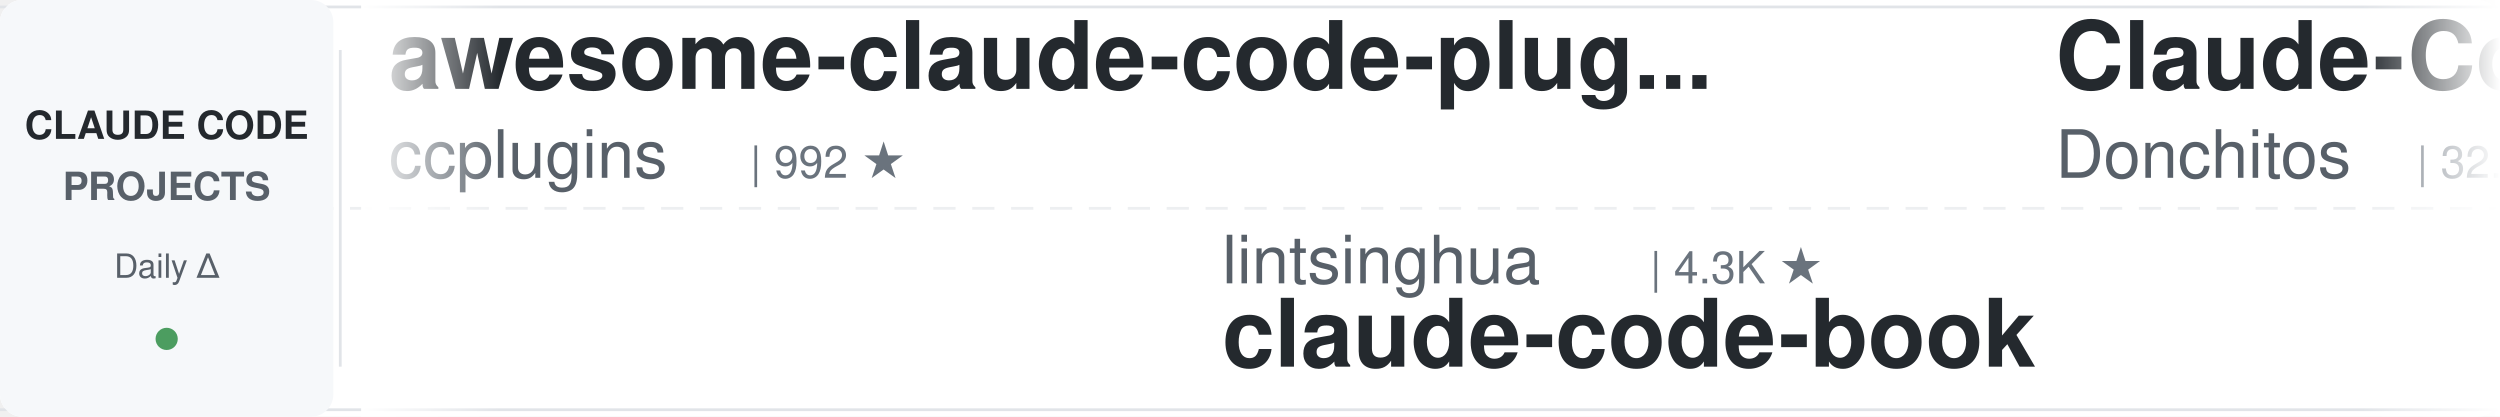
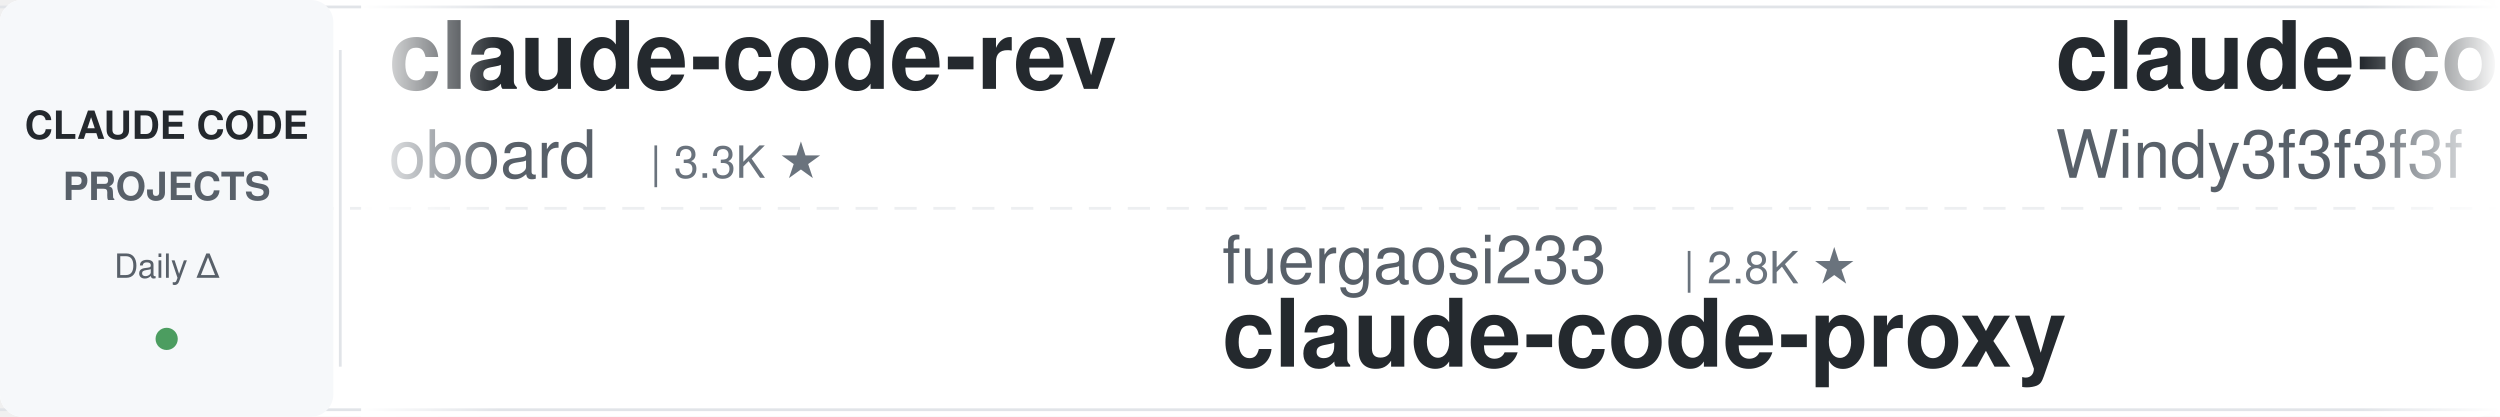
<svg xmlns="http://www.w3.org/2000/svg" width="900" height="150">
  <defs>
    <linearGradient id="leftFade" x1="0%" y1="0%" x2="100%" y2="0%">
      <stop offset="0%" style="stop-color:#ffffff;stop-opacity:1" />
      <stop offset="100%" style="stop-color:#ffffff;stop-opacity:0" />
    </linearGradient>
    <linearGradient id="rightFade" x1="0%" y1="0%" x2="100%" y2="0%">
      <stop offset="0%" style="stop-color:#ffffff;stop-opacity:0" />
      <stop offset="100%" style="stop-color:#ffffff;stop-opacity:1" />
    </linearGradient>
  </defs>
  <rect width="900" height="150" fill="#ffffff" rx="8" />
  <rect x="0" y="2" width="900" height="1" fill="#e1e4e8" />
  <rect x="0" y="147" width="900" height="1" fill="#e1e4e8" />
  <line x1="0" y1="75" x2="900" y2="75" stroke="#e1e4e8" stroke-width="1" stroke-dasharray="8 6" opacity="0.6" />
  <rect x="0" y="0" width="120" height="150" fill="#f6f8fa" rx="8" />
  <text x="60" y="50" font-family="-apple-system, BlinkMacSystemFont, 'Segoe UI', Helvetica, Arial, sans-serif" font-size="14" font-weight="600" fill="#24292e" text-anchor="middle">CLAUDE CODE</text>
  <text x="60" y="72" font-family="-apple-system, BlinkMacSystemFont, 'Segoe UI', Helvetica, Arial, sans-serif" font-size="14" font-weight="600" fill="#586069" text-anchor="middle">PROJECTS</text>
  <text x="60" y="100" font-family="-apple-system, BlinkMacSystemFont, 'Segoe UI', Helvetica, Arial, sans-serif" font-size="12" font-weight="500" fill="#586069" text-anchor="middle">Daily Δ</text>
  <circle cx="60" cy="122" r="4" fill="#22863a" opacity="0.8" />
  <rect x="122" y="18" width="1" height="114" fill="#e1e4e8" />
  <clipPath id="tickerClip">
    <rect x="130" y="0" width="770" height="150" />
  </clipPath>
  <g clip-path="url(#tickerClip)">
    <g id="tickerItems">
      <animateTransform attributeName="transform" attributeType="XML" type="translate" from="0 0" to="-3000 0" dur="54s" repeatCount="indefinite" />
      <g transform="translate(0, 0)">
-         <text x="140" y="32" font-family="-apple-system, BlinkMacSystemFont, 'Segoe UI', Helvetica, Arial, sans-serif" font-size="34" font-weight="600" fill="#24292e">awesome-claude-code-plug...</text>
-         <text x="140" y="64" font-family="-apple-system, BlinkMacSystemFont, 'Segoe UI', Helvetica, Arial, sans-serif" font-size="24" font-weight="400" fill="#586069">ccplugins</text>
-         <text x="270" y="64" font-family="-apple-system, BlinkMacSystemFont, 'Segoe UI', Helvetica, Arial, sans-serif" font-size="16" font-weight="500" fill="#6a737d">| 992 ★</text>
+         <text x="140" y="32" font-family="-apple-system, BlinkMacSystemFont, 'Segoe UI', Helvetica, Arial, sans-serif" font-size="34" font-weight="600" fill="#24292e">claude-code-rev</text>
+         <text x="140" y="64" font-family="-apple-system, BlinkMacSystemFont, 'Segoe UI', Helvetica, Arial, sans-serif" font-size="24" font-weight="400" fill="#586069">oboard</text>
+         <text x="234" y="64" font-family="-apple-system, BlinkMacSystemFont, 'Segoe UI', Helvetica, Arial, sans-serif" font-size="16" font-weight="500" fill="#6a737d">| 3.3K ★</text>
      </g>
      <g transform="translate(300, 0)">
-         <text x="140" y="102" font-family="-apple-system, BlinkMacSystemFont, 'Segoe UI', Helvetica, Arial, sans-serif" font-size="24" font-weight="400" fill="#586069">lintsinghua</text>
-         <text x="294" y="102" font-family="-apple-system, BlinkMacSystemFont, 'Segoe UI', Helvetica, Arial, sans-serif" font-size="16" font-weight="500" fill="#6a737d">| 4.3K ★</text>
-         <text x="140" y="132" font-family="-apple-system, BlinkMacSystemFont, 'Segoe UI', Helvetica, Arial, sans-serif" font-size="34" font-weight="600" fill="#24292e">claude-code-book</text>
+         <text x="140" y="102" font-family="-apple-system, BlinkMacSystemFont, 'Segoe UI', Helvetica, Arial, sans-serif" font-size="24" font-weight="400" fill="#586069">fuergaosi233</text>
+         <text x="306" y="102" font-family="-apple-system, BlinkMacSystemFont, 'Segoe UI', Helvetica, Arial, sans-serif" font-size="16" font-weight="500" fill="#6a737d">| 2.8K ★</text>
+         <text x="140" y="132" font-family="-apple-system, BlinkMacSystemFont, 'Segoe UI', Helvetica, Arial, sans-serif" font-size="34" font-weight="600" fill="#24292e">claude-code-proxy</text>
      </g>
      <g transform="translate(600, 0)">
-         <text x="140" y="32" font-family="-apple-system, BlinkMacSystemFont, 'Segoe UI', Helvetica, Arial, sans-serif" font-size="34" font-weight="600" fill="#24292e">Claude-Code-Game-Studios</text>
-         <text x="140" y="64" font-family="-apple-system, BlinkMacSystemFont, 'Segoe UI', Helvetica, Arial, sans-serif" font-size="24" font-weight="400" fill="#586069">Donchitos</text>
-         <text x="270" y="64" font-family="-apple-system, BlinkMacSystemFont, 'Segoe UI', Helvetica, Arial, sans-serif" font-size="16" font-weight="500" fill="#6a737d">| 32.2K ★</text>
+         <text x="140" y="32" font-family="-apple-system, BlinkMacSystemFont, 'Segoe UI', Helvetica, Arial, sans-serif" font-size="34" font-weight="600" fill="#24292e">claude-code-from-scratch</text>
+         <text x="140" y="64" font-family="-apple-system, BlinkMacSystemFont, 'Segoe UI', Helvetica, Arial, sans-serif" font-size="24" font-weight="400" fill="#586069">Windy3f3f3f3f</text>
+         <text x="318" y="64" font-family="-apple-system, BlinkMacSystemFont, 'Segoe UI', Helvetica, Arial, sans-serif" font-size="16" font-weight="500" fill="#6a737d">| 2.8K ★</text>
      </g>
      <g transform="translate(900, 0)">
-         <text x="140" y="102" font-family="-apple-system, BlinkMacSystemFont, 'Segoe UI', Helvetica, Arial, sans-serif" font-size="24" font-weight="400" fill="#586069">Yeachan-Heo</text>
-         <text x="294" y="102" font-family="-apple-system, BlinkMacSystemFont, 'Segoe UI', Helvetica, Arial, sans-serif" font-size="16" font-weight="500" fill="#6a737d">| 40.5K ★</text>
-         <text x="140" y="132" font-family="-apple-system, BlinkMacSystemFont, 'Segoe UI', Helvetica, Arial, sans-serif" font-size="34" font-weight="600" fill="#24292e">oh-my-claudecode</text>
+         <text x="140" y="102" font-family="-apple-system, BlinkMacSystemFont, 'Segoe UI', Helvetica, Arial, sans-serif" font-size="24" font-weight="400" fill="#586069">VoltAgent</text>
+         <text x="270" y="102" font-family="-apple-system, BlinkMacSystemFont, 'Segoe UI', Helvetica, Arial, sans-serif" font-size="16" font-weight="500" fill="#6a737d">| 26.3K ★</text>
+         <text x="140" y="132" font-family="-apple-system, BlinkMacSystemFont, 'Segoe UI', Helvetica, Arial, sans-serif" font-size="34" font-weight="600" fill="#24292e">awesome-claude-code-suba...</text>
      </g>
      <g transform="translate(1200, 0)">
-         <text x="140" y="32" font-family="-apple-system, BlinkMacSystemFont, 'Segoe UI', Helvetica, Arial, sans-serif" font-size="34" font-weight="600" fill="#24292e">claude-code-proxy</text>
-         <text x="140" y="64" font-family="-apple-system, BlinkMacSystemFont, 'Segoe UI', Helvetica, Arial, sans-serif" font-size="24" font-weight="400" fill="#586069">1rgs</text>
-         <text x="210" y="64" font-family="-apple-system, BlinkMacSystemFont, 'Segoe UI', Helvetica, Arial, sans-serif" font-size="16" font-weight="500" fill="#6a737d">| 3.8K ★</text>
+         <text x="140" y="32" font-family="-apple-system, BlinkMacSystemFont, 'Segoe UI', Helvetica, Arial, sans-serif" font-size="34" font-weight="600" fill="#24292e">claude-code-prompts</text>
+         <text x="140" y="64" font-family="-apple-system, BlinkMacSystemFont, 'Segoe UI', Helvetica, Arial, sans-serif" font-size="24" font-weight="400" fill="#586069">repowise-dev</text>
+         <text x="306" y="64" font-family="-apple-system, BlinkMacSystemFont, 'Segoe UI', Helvetica, Arial, sans-serif" font-size="16" font-weight="500" fill="#6a737d">| 1.2K ★</text>
      </g>
      <g transform="translate(1500, 0)">
-         <text x="140" y="102" font-family="-apple-system, BlinkMacSystemFont, 'Segoe UI', Helvetica, Arial, sans-serif" font-size="24" font-weight="400" fill="#586069">overwirehq</text>
-         <text x="282" y="102" font-family="-apple-system, BlinkMacSystemFont, 'Segoe UI', Helvetica, Arial, sans-serif" font-size="16" font-weight="500" fill="#6a737d">| 2.8K ★</text>
-         <text x="140" y="132" font-family="-apple-system, BlinkMacSystemFont, 'Segoe UI', Helvetica, Arial, sans-serif" font-size="34" font-weight="600" fill="#24292e">claude-code-telegram</text>
+         <text x="140" y="102" font-family="-apple-system, BlinkMacSystemFont, 'Segoe UI', Helvetica, Arial, sans-serif" font-size="24" font-weight="400" fill="#586069">Njengah</text>
+         <text x="246" y="102" font-family="-apple-system, BlinkMacSystemFont, 'Segoe UI', Helvetica, Arial, sans-serif" font-size="16" font-weight="500" fill="#6a737d">| 1.9K ★</text>
+         <text x="140" y="132" font-family="-apple-system, BlinkMacSystemFont, 'Segoe UI', Helvetica, Arial, sans-serif" font-size="34" font-weight="600" fill="#24292e">claude-code-cheat-sheet</text>
      </g>
      <g transform="translate(1800, 0)">
-         <text x="140" y="32" font-family="-apple-system, BlinkMacSystemFont, 'Segoe UI', Helvetica, Arial, sans-serif" font-size="34" font-weight="600" fill="#24292e">claude-code-infrastructu...</text>
-         <text x="140" y="64" font-family="-apple-system, BlinkMacSystemFont, 'Segoe UI', Helvetica, Arial, sans-serif" font-size="24" font-weight="400" fill="#586069">diet103</text>
-         <text x="246" y="64" font-family="-apple-system, BlinkMacSystemFont, 'Segoe UI', Helvetica, Arial, sans-serif" font-size="16" font-weight="500" fill="#6a737d">| 10.0K ★</text>
+         <text x="140" y="32" font-family="-apple-system, BlinkMacSystemFont, 'Segoe UI', Helvetica, Arial, sans-serif" font-size="34" font-weight="600" fill="#24292e">system_prompts_leaks</text>
+         <text x="140" y="64" font-family="-apple-system, BlinkMacSystemFont, 'Segoe UI', Helvetica, Arial, sans-serif" font-size="24" font-weight="400" fill="#586069">asgeirtj</text>
+         <text x="258" y="64" font-family="-apple-system, BlinkMacSystemFont, 'Segoe UI', Helvetica, Arial, sans-serif" font-size="16" font-weight="500" fill="#6a737d">| 70.6K ★</text>
      </g>
      <g transform="translate(2100, 0)">
-         <text x="140" y="102" font-family="-apple-system, BlinkMacSystemFont, 'Segoe UI', Helvetica, Arial, sans-serif" font-size="24" font-weight="400" fill="#586069">edmund-io</text>
-         <text x="270" y="102" font-family="-apple-system, BlinkMacSystemFont, 'Segoe UI', Helvetica, Arial, sans-serif" font-size="16" font-weight="500" fill="#6a737d">| 1.5K ★</text>
-         <text x="140" y="132" font-family="-apple-system, BlinkMacSystemFont, 'Segoe UI', Helvetica, Arial, sans-serif" font-size="34" font-weight="600" fill="#24292e">edmunds-claude-code</text>
+         <text x="140" y="102" font-family="-apple-system, BlinkMacSystemFont, 'Segoe UI', Helvetica, Arial, sans-serif" font-size="24" font-weight="400" fill="#586069">huangjia2019</text>
+         <text x="306" y="102" font-family="-apple-system, BlinkMacSystemFont, 'Segoe UI', Helvetica, Arial, sans-serif" font-size="16" font-weight="500" fill="#6a737d">| 1.1K ★</text>
+         <text x="140" y="132" font-family="-apple-system, BlinkMacSystemFont, 'Segoe UI', Helvetica, Arial, sans-serif" font-size="34" font-weight="600" fill="#24292e">claude-code-engineering</text>
      </g>
      <g transform="translate(2400, 0)">
-         <text x="140" y="32" font-family="-apple-system, BlinkMacSystemFont, 'Segoe UI', Helvetica, Arial, sans-serif" font-size="34" font-weight="600" fill="#24292e">claude-code-tips</text>
-         <text x="140" y="64" font-family="-apple-system, BlinkMacSystemFont, 'Segoe UI', Helvetica, Arial, sans-serif" font-size="24" font-weight="400" fill="#586069">ykdojo</text>
-         <text x="234" y="64" font-family="-apple-system, BlinkMacSystemFont, 'Segoe UI', Helvetica, Arial, sans-serif" font-size="16" font-weight="500" fill="#6a737d">| 10.3K ★</text>
+         <text x="140" y="32" font-family="-apple-system, BlinkMacSystemFont, 'Segoe UI', Helvetica, Arial, sans-serif" font-size="34" font-weight="600" fill="#24292e">claude-code-harness</text>
+         <text x="140" y="64" font-family="-apple-system, BlinkMacSystemFont, 'Segoe UI', Helvetica, Arial, sans-serif" font-size="24" font-weight="400" fill="#586069">Chachamaru127</text>
+         <text x="318" y="64" font-family="-apple-system, BlinkMacSystemFont, 'Segoe UI', Helvetica, Arial, sans-serif" font-size="16" font-weight="500" fill="#6a737d">| 3.2K ★</text>
      </g>
      <g transform="translate(2700, 0)">
-         <text x="140" y="102" font-family="-apple-system, BlinkMacSystemFont, 'Segoe UI', Helvetica, Arial, sans-serif" font-size="24" font-weight="400" fill="#586069">Chachamaru127</text>
-         <text x="318" y="102" font-family="-apple-system, BlinkMacSystemFont, 'Segoe UI', Helvetica, Arial, sans-serif" font-size="16" font-weight="500" fill="#6a737d">| 3.2K ★</text>
-         <text x="140" y="132" font-family="-apple-system, BlinkMacSystemFont, 'Segoe UI', Helvetica, Arial, sans-serif" font-size="34" font-weight="600" fill="#24292e">claude-code-harness</text>
+         <text x="140" y="102" font-family="-apple-system, BlinkMacSystemFont, 'Segoe UI', Helvetica, Arial, sans-serif" font-size="24" font-weight="400" fill="#586069">huangserva</text>
+         <text x="282" y="102" font-family="-apple-system, BlinkMacSystemFont, 'Segoe UI', Helvetica, Arial, sans-serif" font-size="16" font-weight="500" fill="#6a737d">| 631 ★</text>
+         <text x="140" y="132" font-family="-apple-system, BlinkMacSystemFont, 'Segoe UI', Helvetica, Arial, sans-serif" font-size="34" font-weight="600" fill="#24292e">claude-code-cli</text>
      </g>
      <g transform="translate(3000, 0)">
-         <text x="140" y="32" font-family="-apple-system, BlinkMacSystemFont, 'Segoe UI', Helvetica, Arial, sans-serif" font-size="34" font-weight="600" fill="#24292e">awesome-claude-code-plug...</text>
-         <text x="140" y="64" font-family="-apple-system, BlinkMacSystemFont, 'Segoe UI', Helvetica, Arial, sans-serif" font-size="24" font-weight="400" fill="#586069">ccplugins</text>
-         <text x="270" y="64" font-family="-apple-system, BlinkMacSystemFont, 'Segoe UI', Helvetica, Arial, sans-serif" font-size="16" font-weight="500" fill="#6a737d">| 992 ★</text>
+         <text x="140" y="32" font-family="-apple-system, BlinkMacSystemFont, 'Segoe UI', Helvetica, Arial, sans-serif" font-size="34" font-weight="600" fill="#24292e">claude-code-rev</text>
+         <text x="140" y="64" font-family="-apple-system, BlinkMacSystemFont, 'Segoe UI', Helvetica, Arial, sans-serif" font-size="24" font-weight="400" fill="#586069">oboard</text>
+         <text x="234" y="64" font-family="-apple-system, BlinkMacSystemFont, 'Segoe UI', Helvetica, Arial, sans-serif" font-size="16" font-weight="500" fill="#6a737d">| 3.3K ★</text>
      </g>
      <g transform="translate(3300, 0)">
-         <text x="140" y="102" font-family="-apple-system, BlinkMacSystemFont, 'Segoe UI', Helvetica, Arial, sans-serif" font-size="24" font-weight="400" fill="#586069">lintsinghua</text>
-         <text x="294" y="102" font-family="-apple-system, BlinkMacSystemFont, 'Segoe UI', Helvetica, Arial, sans-serif" font-size="16" font-weight="500" fill="#6a737d">| 4.3K ★</text>
-         <text x="140" y="132" font-family="-apple-system, BlinkMacSystemFont, 'Segoe UI', Helvetica, Arial, sans-serif" font-size="34" font-weight="600" fill="#24292e">claude-code-book</text>
+         <text x="140" y="102" font-family="-apple-system, BlinkMacSystemFont, 'Segoe UI', Helvetica, Arial, sans-serif" font-size="24" font-weight="400" fill="#586069">fuergaosi233</text>
+         <text x="306" y="102" font-family="-apple-system, BlinkMacSystemFont, 'Segoe UI', Helvetica, Arial, sans-serif" font-size="16" font-weight="500" fill="#6a737d">| 2.8K ★</text>
+         <text x="140" y="132" font-family="-apple-system, BlinkMacSystemFont, 'Segoe UI', Helvetica, Arial, sans-serif" font-size="34" font-weight="600" fill="#24292e">claude-code-proxy</text>
      </g>
      <g transform="translate(3600, 0)">
-         <text x="140" y="32" font-family="-apple-system, BlinkMacSystemFont, 'Segoe UI', Helvetica, Arial, sans-serif" font-size="34" font-weight="600" fill="#24292e">Claude-Code-Game-Studios</text>
-         <text x="140" y="64" font-family="-apple-system, BlinkMacSystemFont, 'Segoe UI', Helvetica, Arial, sans-serif" font-size="24" font-weight="400" fill="#586069">Donchitos</text>
-         <text x="270" y="64" font-family="-apple-system, BlinkMacSystemFont, 'Segoe UI', Helvetica, Arial, sans-serif" font-size="16" font-weight="500" fill="#6a737d">| 32.2K ★</text>
+         <text x="140" y="32" font-family="-apple-system, BlinkMacSystemFont, 'Segoe UI', Helvetica, Arial, sans-serif" font-size="34" font-weight="600" fill="#24292e">claude-code-from-scratch</text>
+         <text x="140" y="64" font-family="-apple-system, BlinkMacSystemFont, 'Segoe UI', Helvetica, Arial, sans-serif" font-size="24" font-weight="400" fill="#586069">Windy3f3f3f3f</text>
+         <text x="318" y="64" font-family="-apple-system, BlinkMacSystemFont, 'Segoe UI', Helvetica, Arial, sans-serif" font-size="16" font-weight="500" fill="#6a737d">| 2.8K ★</text>
      </g>
      <g transform="translate(3900, 0)">
-         <text x="140" y="102" font-family="-apple-system, BlinkMacSystemFont, 'Segoe UI', Helvetica, Arial, sans-serif" font-size="24" font-weight="400" fill="#586069">Yeachan-Heo</text>
-         <text x="294" y="102" font-family="-apple-system, BlinkMacSystemFont, 'Segoe UI', Helvetica, Arial, sans-serif" font-size="16" font-weight="500" fill="#6a737d">| 40.5K ★</text>
-         <text x="140" y="132" font-family="-apple-system, BlinkMacSystemFont, 'Segoe UI', Helvetica, Arial, sans-serif" font-size="34" font-weight="600" fill="#24292e">oh-my-claudecode</text>
+         <text x="140" y="102" font-family="-apple-system, BlinkMacSystemFont, 'Segoe UI', Helvetica, Arial, sans-serif" font-size="24" font-weight="400" fill="#586069">VoltAgent</text>
+         <text x="270" y="102" font-family="-apple-system, BlinkMacSystemFont, 'Segoe UI', Helvetica, Arial, sans-serif" font-size="16" font-weight="500" fill="#6a737d">| 26.3K ★</text>
+         <text x="140" y="132" font-family="-apple-system, BlinkMacSystemFont, 'Segoe UI', Helvetica, Arial, sans-serif" font-size="34" font-weight="600" fill="#24292e">awesome-claude-code-suba...</text>
      </g>
    </g>
  </g>
  <rect x="130" y="0" width="50" height="150" fill="url(#leftFade)" />
  <rect x="850" y="0" width="50" height="150" fill="url(#rightFade)" />
</svg>
